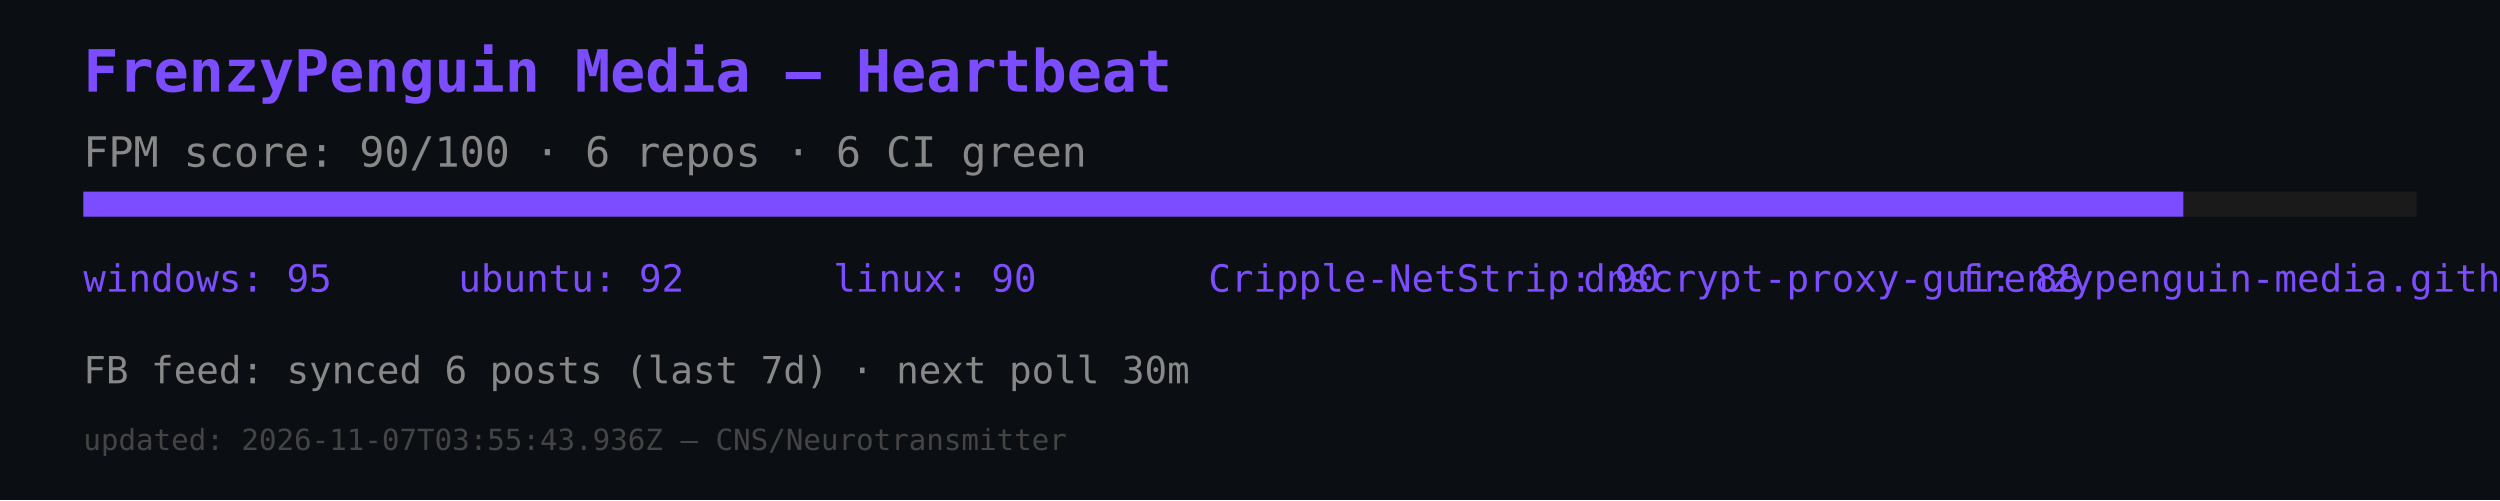
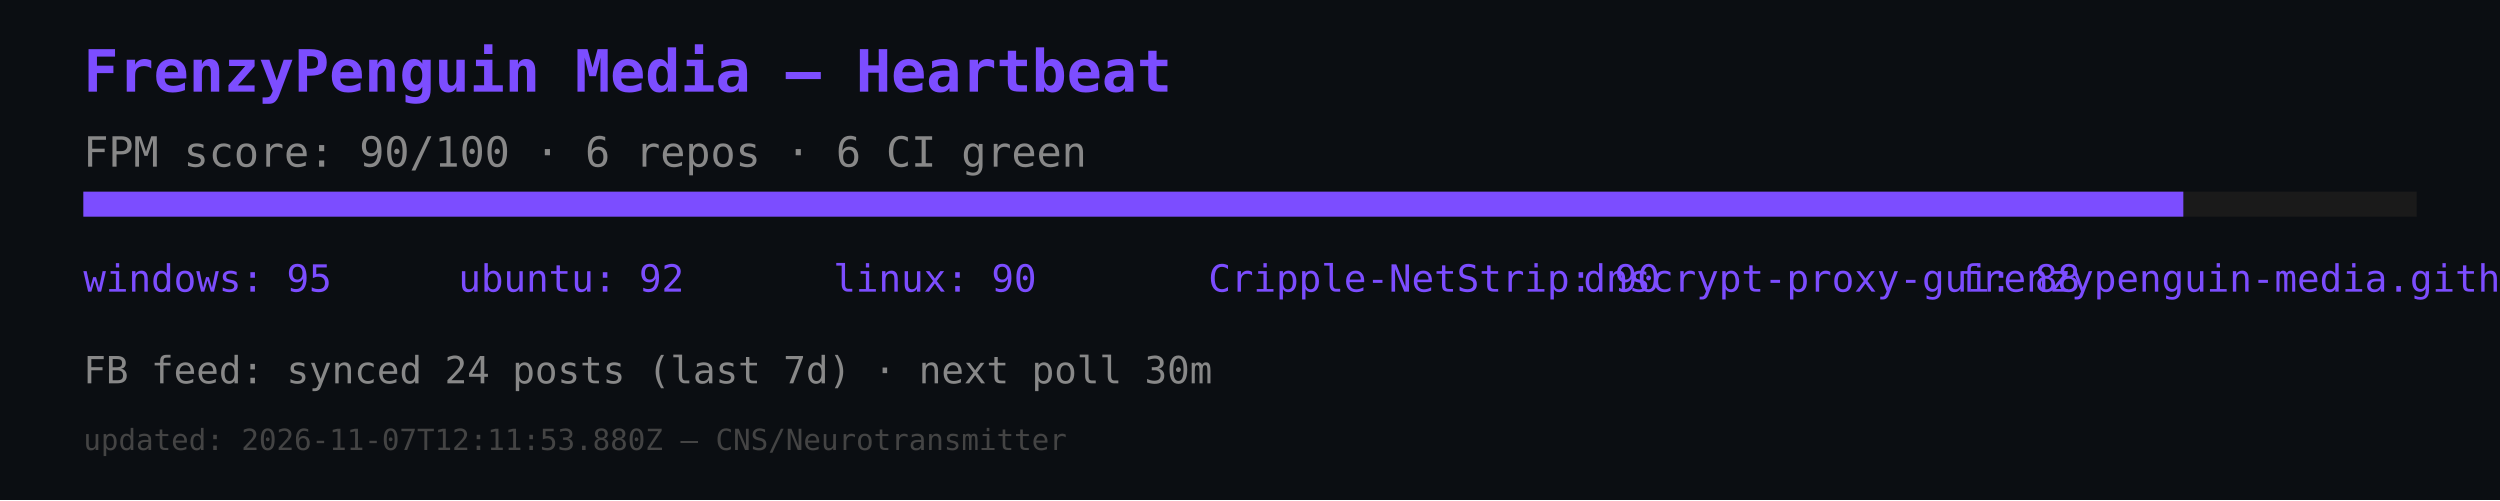
<svg xmlns="http://www.w3.org/2000/svg" width="600" height="120" viewBox="0 0 600 120">
  <rect width="600" height="120" fill="#0b0e12" />
  <text x="20" y="22" font-size="14" fill="#7c4dff" font-family="monospace" font-weight="bold">FrenzyPenguin Media — Heartbeat</text>
  <text x="20" y="40" font-size="10" fill="#888" font-family="monospace">FPM score: 90/100 · 6 repos · 6 CI green</text>
  <rect x="20" y="46" width="560" height="6" fill="#1a1a1a" />
  <rect x="20" y="46" width="504" height="6" fill="#7c4dff" />
  <text x="20" y="70" font-size="9" fill="#7c4dff" font-family="monospace">windows: 95</text>
  <text x="110" y="70" font-size="9" fill="#7c4dff" font-family="monospace">ubuntu: 92</text>
  <text x="200" y="70" font-size="9" fill="#7c4dff" font-family="monospace">linux: 90</text>
  <text x="290" y="70" font-size="9" fill="#7c4dff" font-family="monospace">Cripple-NetStrip: 90</text>
  <text x="380" y="70" font-size="9" fill="#7c4dff" font-family="monospace">dnscrypt-proxy-gui: 88</text>
  <text x="470" y="70" font-size="9" fill="#7c4dff" font-family="monospace">frenzypenguin-media.github.io: 87</text>
-   <text x="20" y="92" font-size="9" fill="#888" font-family="monospace">FB feed: synced 6 posts (last 7d) · next poll 30m</text>
-   <text x="20" y="108" font-size="7" fill="#444" font-family="monospace">updated: 2026-11-07T03:55:43.936Z — CNS/Neurotransmitter</text>
+   <text x="20" y="92" font-size="9" fill="#888" font-family="monospace">FB feed: synced 24 posts (last 7d) · next poll 30m</text>
+   <text x="20" y="108" font-size="7" fill="#444" font-family="monospace">updated: 2026-11-07T12:11:53.880Z — CNS/Neurotransmitter</text>
</svg>
